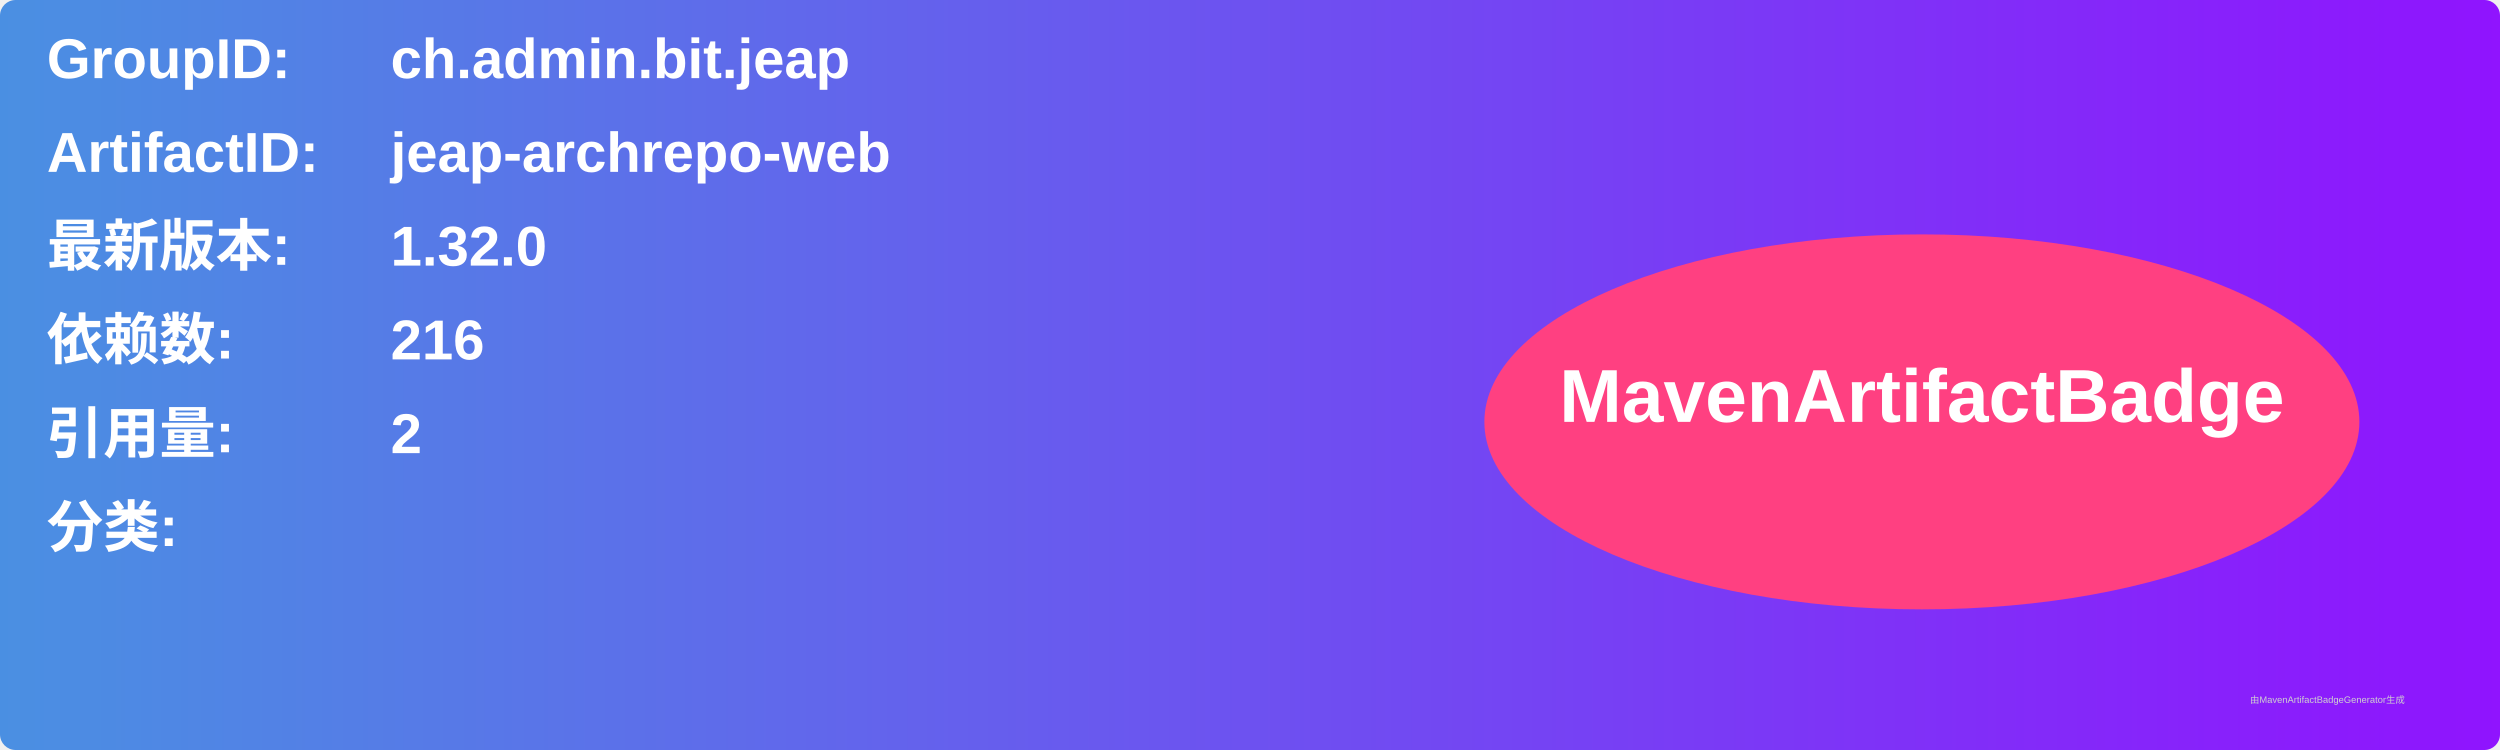
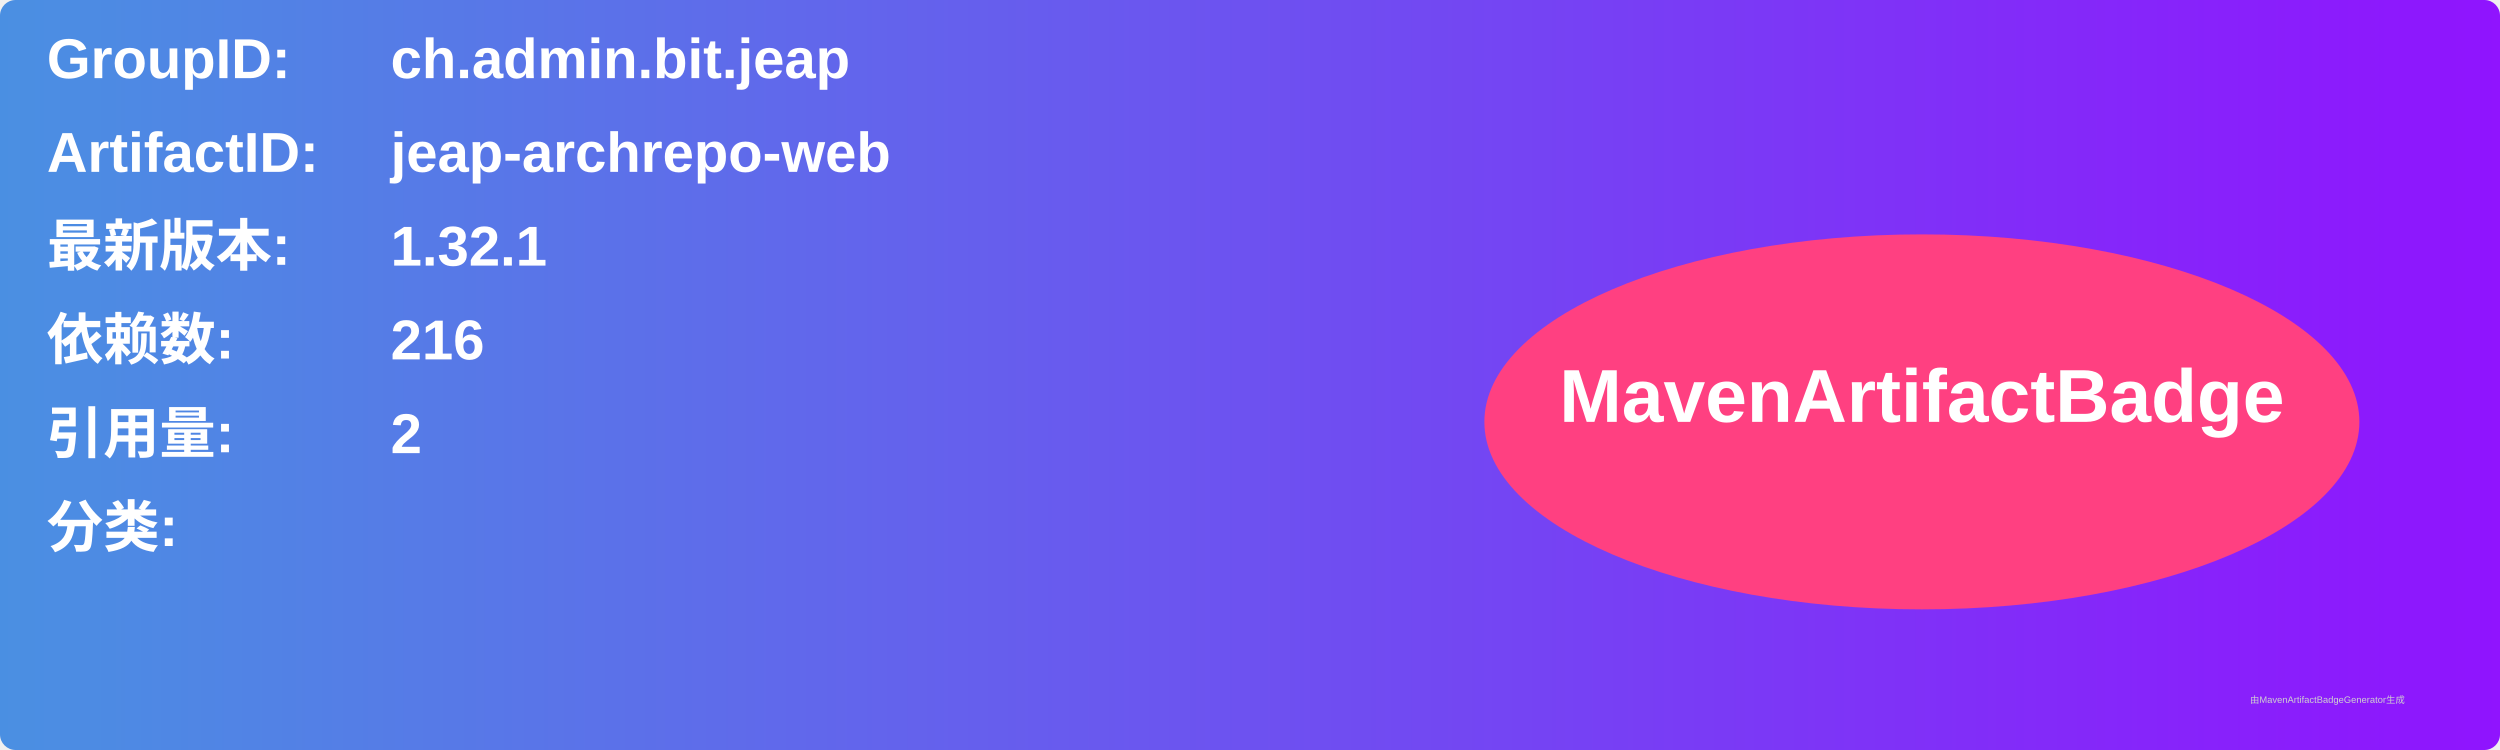
<svg xmlns="http://www.w3.org/2000/svg" width="800" height="240" viewBox="0 0 800 240">
  <linearGradient id="grad" x1="0%" y1="0%" x2="100%" y2="0%">
    <stop offset="0%" stop-color="#4a90e2" />
    <stop offset="100%" stop-color="#9013fe" />
  </linearGradient>
  <rect width="100%" height="100%" rx="5" ry="5" fill="url(#grad)" />
  <g transform="translate(15, 15)">
    <text x="0" y="10" font-family="Arial" font-size="18" fill="white" font-weight="bold" width="260">GroupID:</text>
    <text x="110" y="10" font-family="Arial" font-size="18" fill="white" font-weight="bold" width="460">ch.admin.bit.jeap</text>
    <text x="0" y="40" font-family="Arial" font-size="18" fill="white" font-weight="bold" width="260">ArtifactID:</text>
    <text x="110" y="40" font-family="Arial" font-size="18" fill="white" font-weight="bold" width="460">jeap-archrepo-web</text>
    <text x="0" y="70" font-family="Arial" font-size="18" fill="white" font-weight="bold">最新版本:</text>
    <text x="110" y="70" font-family="Arial" font-size="18" fill="white" font-weight="bold">
-       <tspan font-weight="bold">1.32.0</tspan>
+       <tspan font-weight="bold">1.32.1</tspan>
    </text>
    <text x="0" y="100" font-family="Arial" font-size="18" fill="white" font-weight="bold">依赖数: </text>
    <text x="110" y="100" font-family="Arial" font-size="18" fill="white">
      <tspan font-weight="bold">216</tspan>
    </text>
    <text x="0" y="130" font-family="Arial" font-size="18" fill="white" font-weight="bold">引用量: </text>
    <text x="110" y="130" font-family="Arial" font-size="18" fill="white">
      <tspan font-weight="bold">2</tspan>
    </text>
    <text x="0" y="160" font-family="Arial" font-size="18" fill="white" font-weight="bold">分类:</text>
    <text x="10" y="190" font-family="Arial" font-size="10" fill="white">
      <tspan font-weight="bold" />
    </text>
    <ellipse cx="600" cy="120" rx="140" ry="60" fill="#ff4081" />
    <text x="600" y="120" text-anchor="middle" font-family="Arial" font-size="24" fill="white" font-weight="bold">MavenArtifactBadge</text>
  </g>
  <text x="720" y="225" font-family="Arial" font-size="3" fill="#d0d0d0">由MavenArtifactBadgeGenerator生成</text>
</svg>
